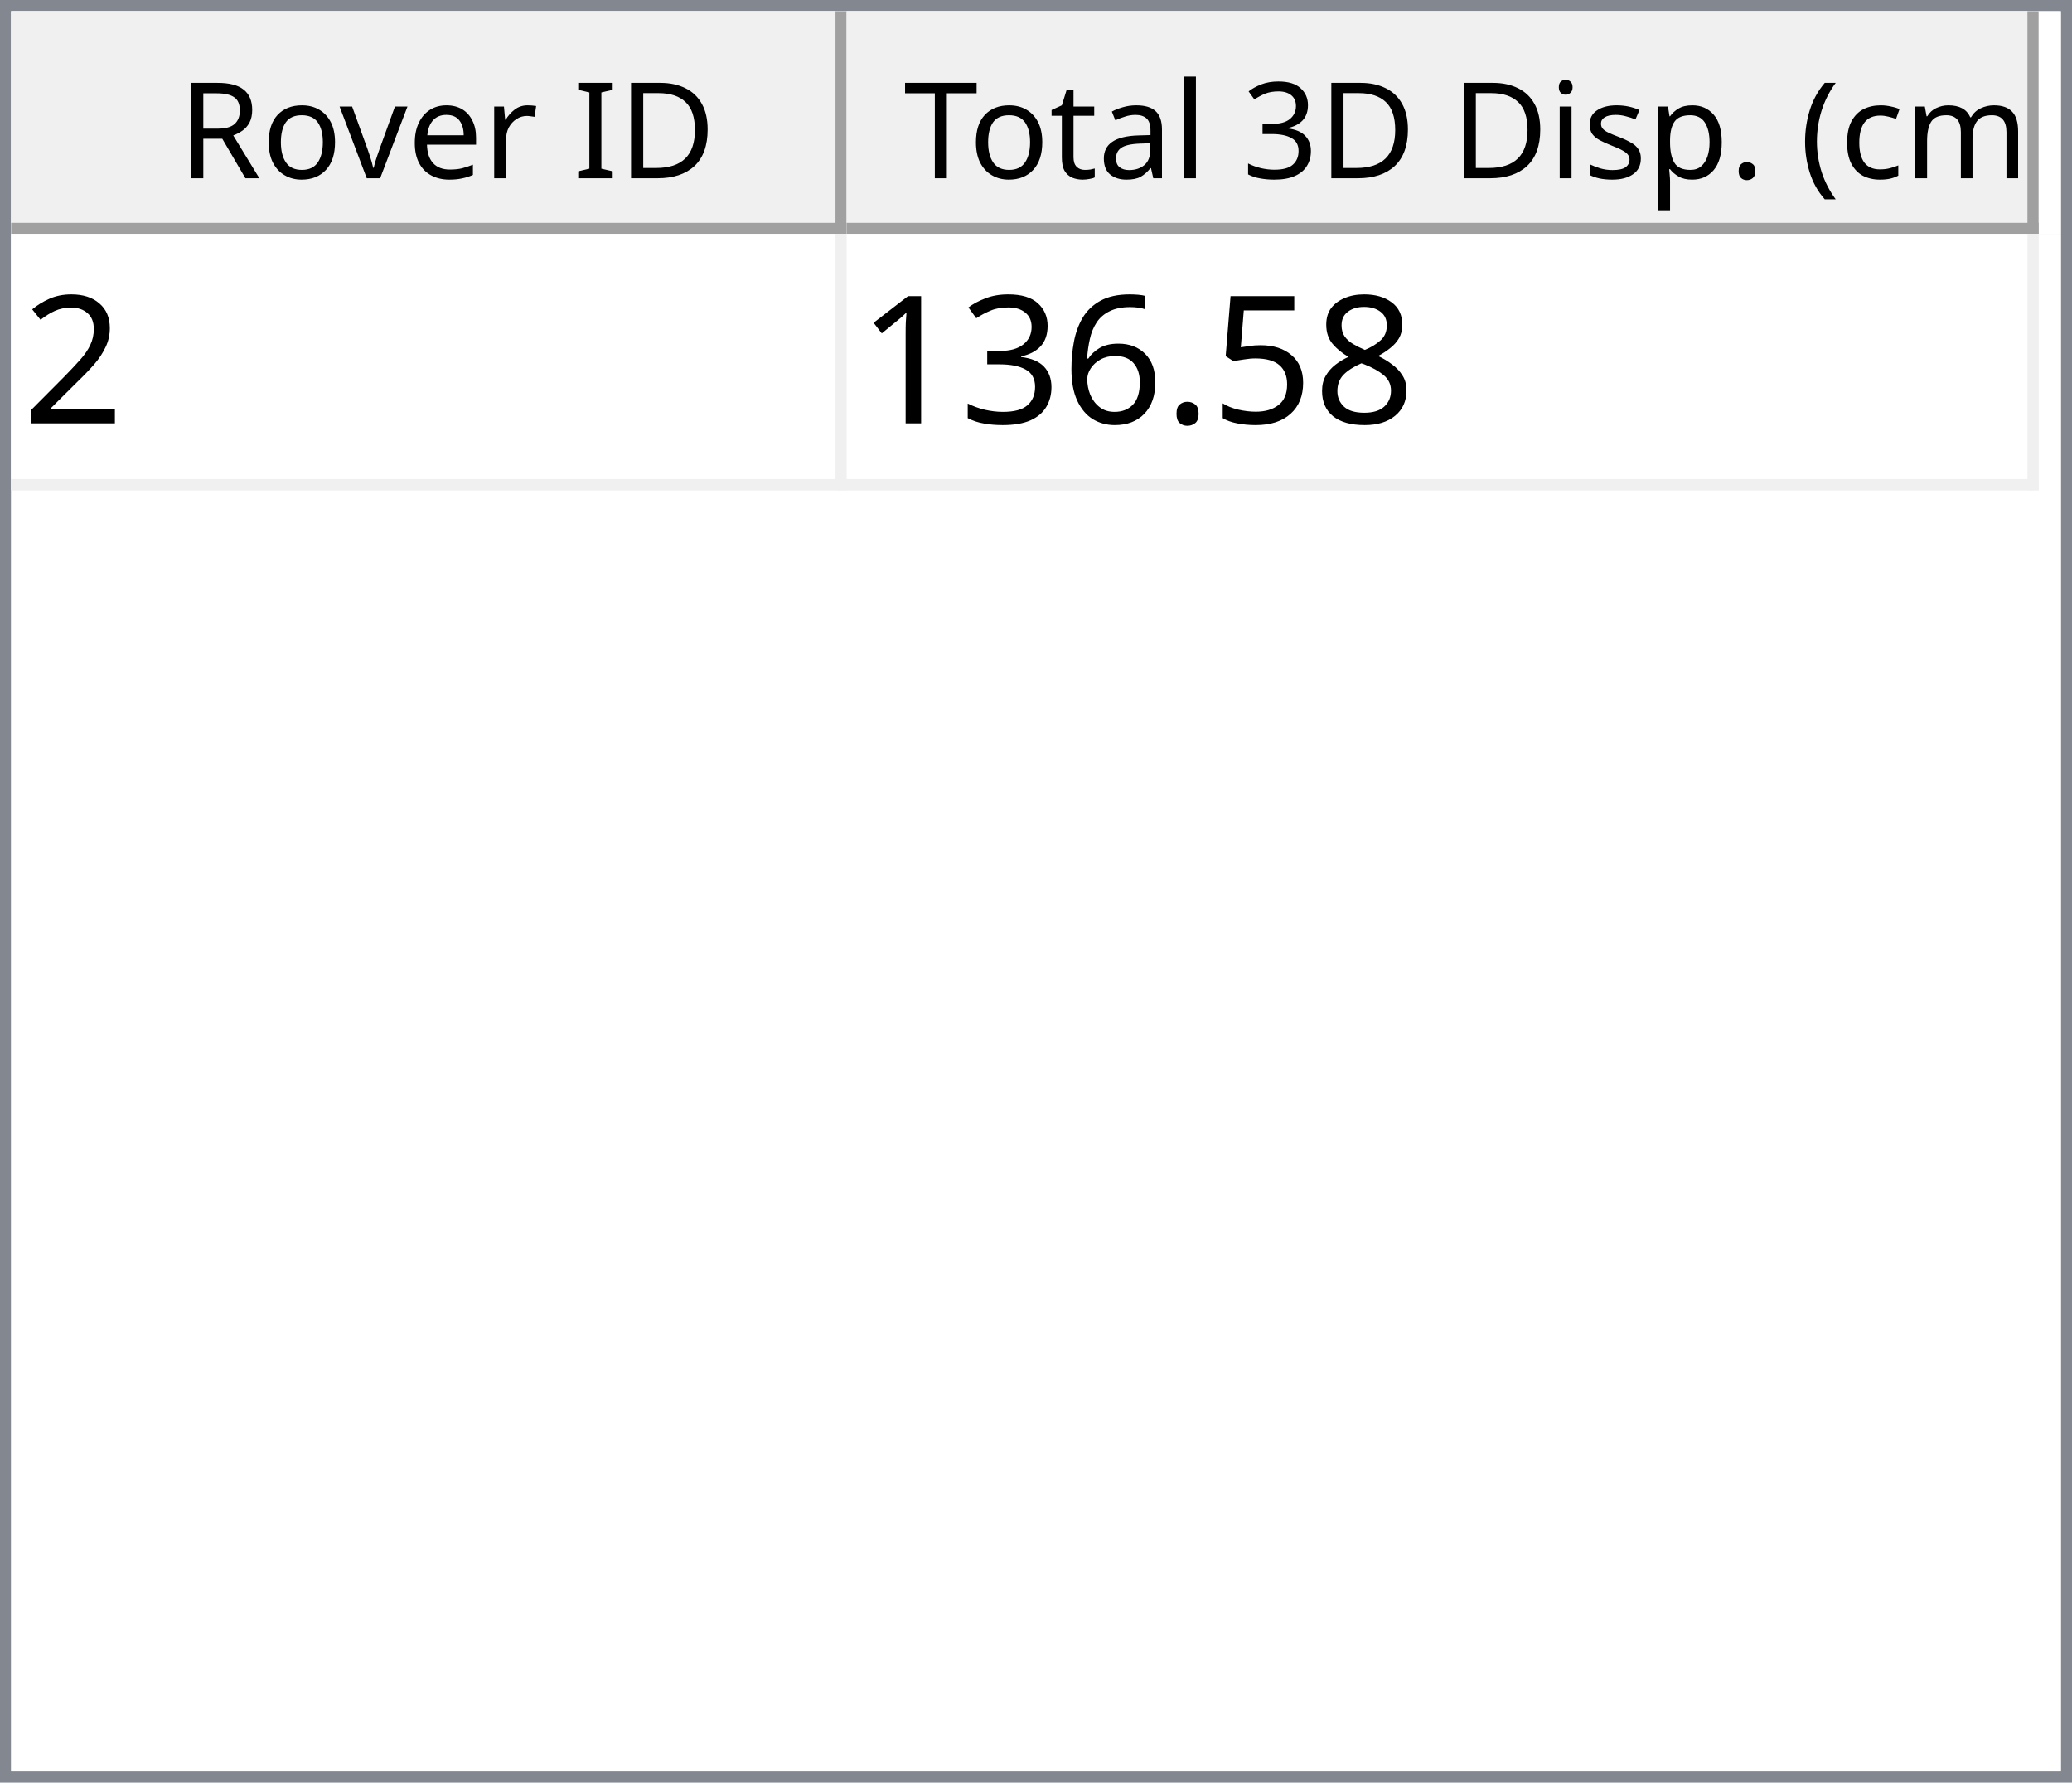
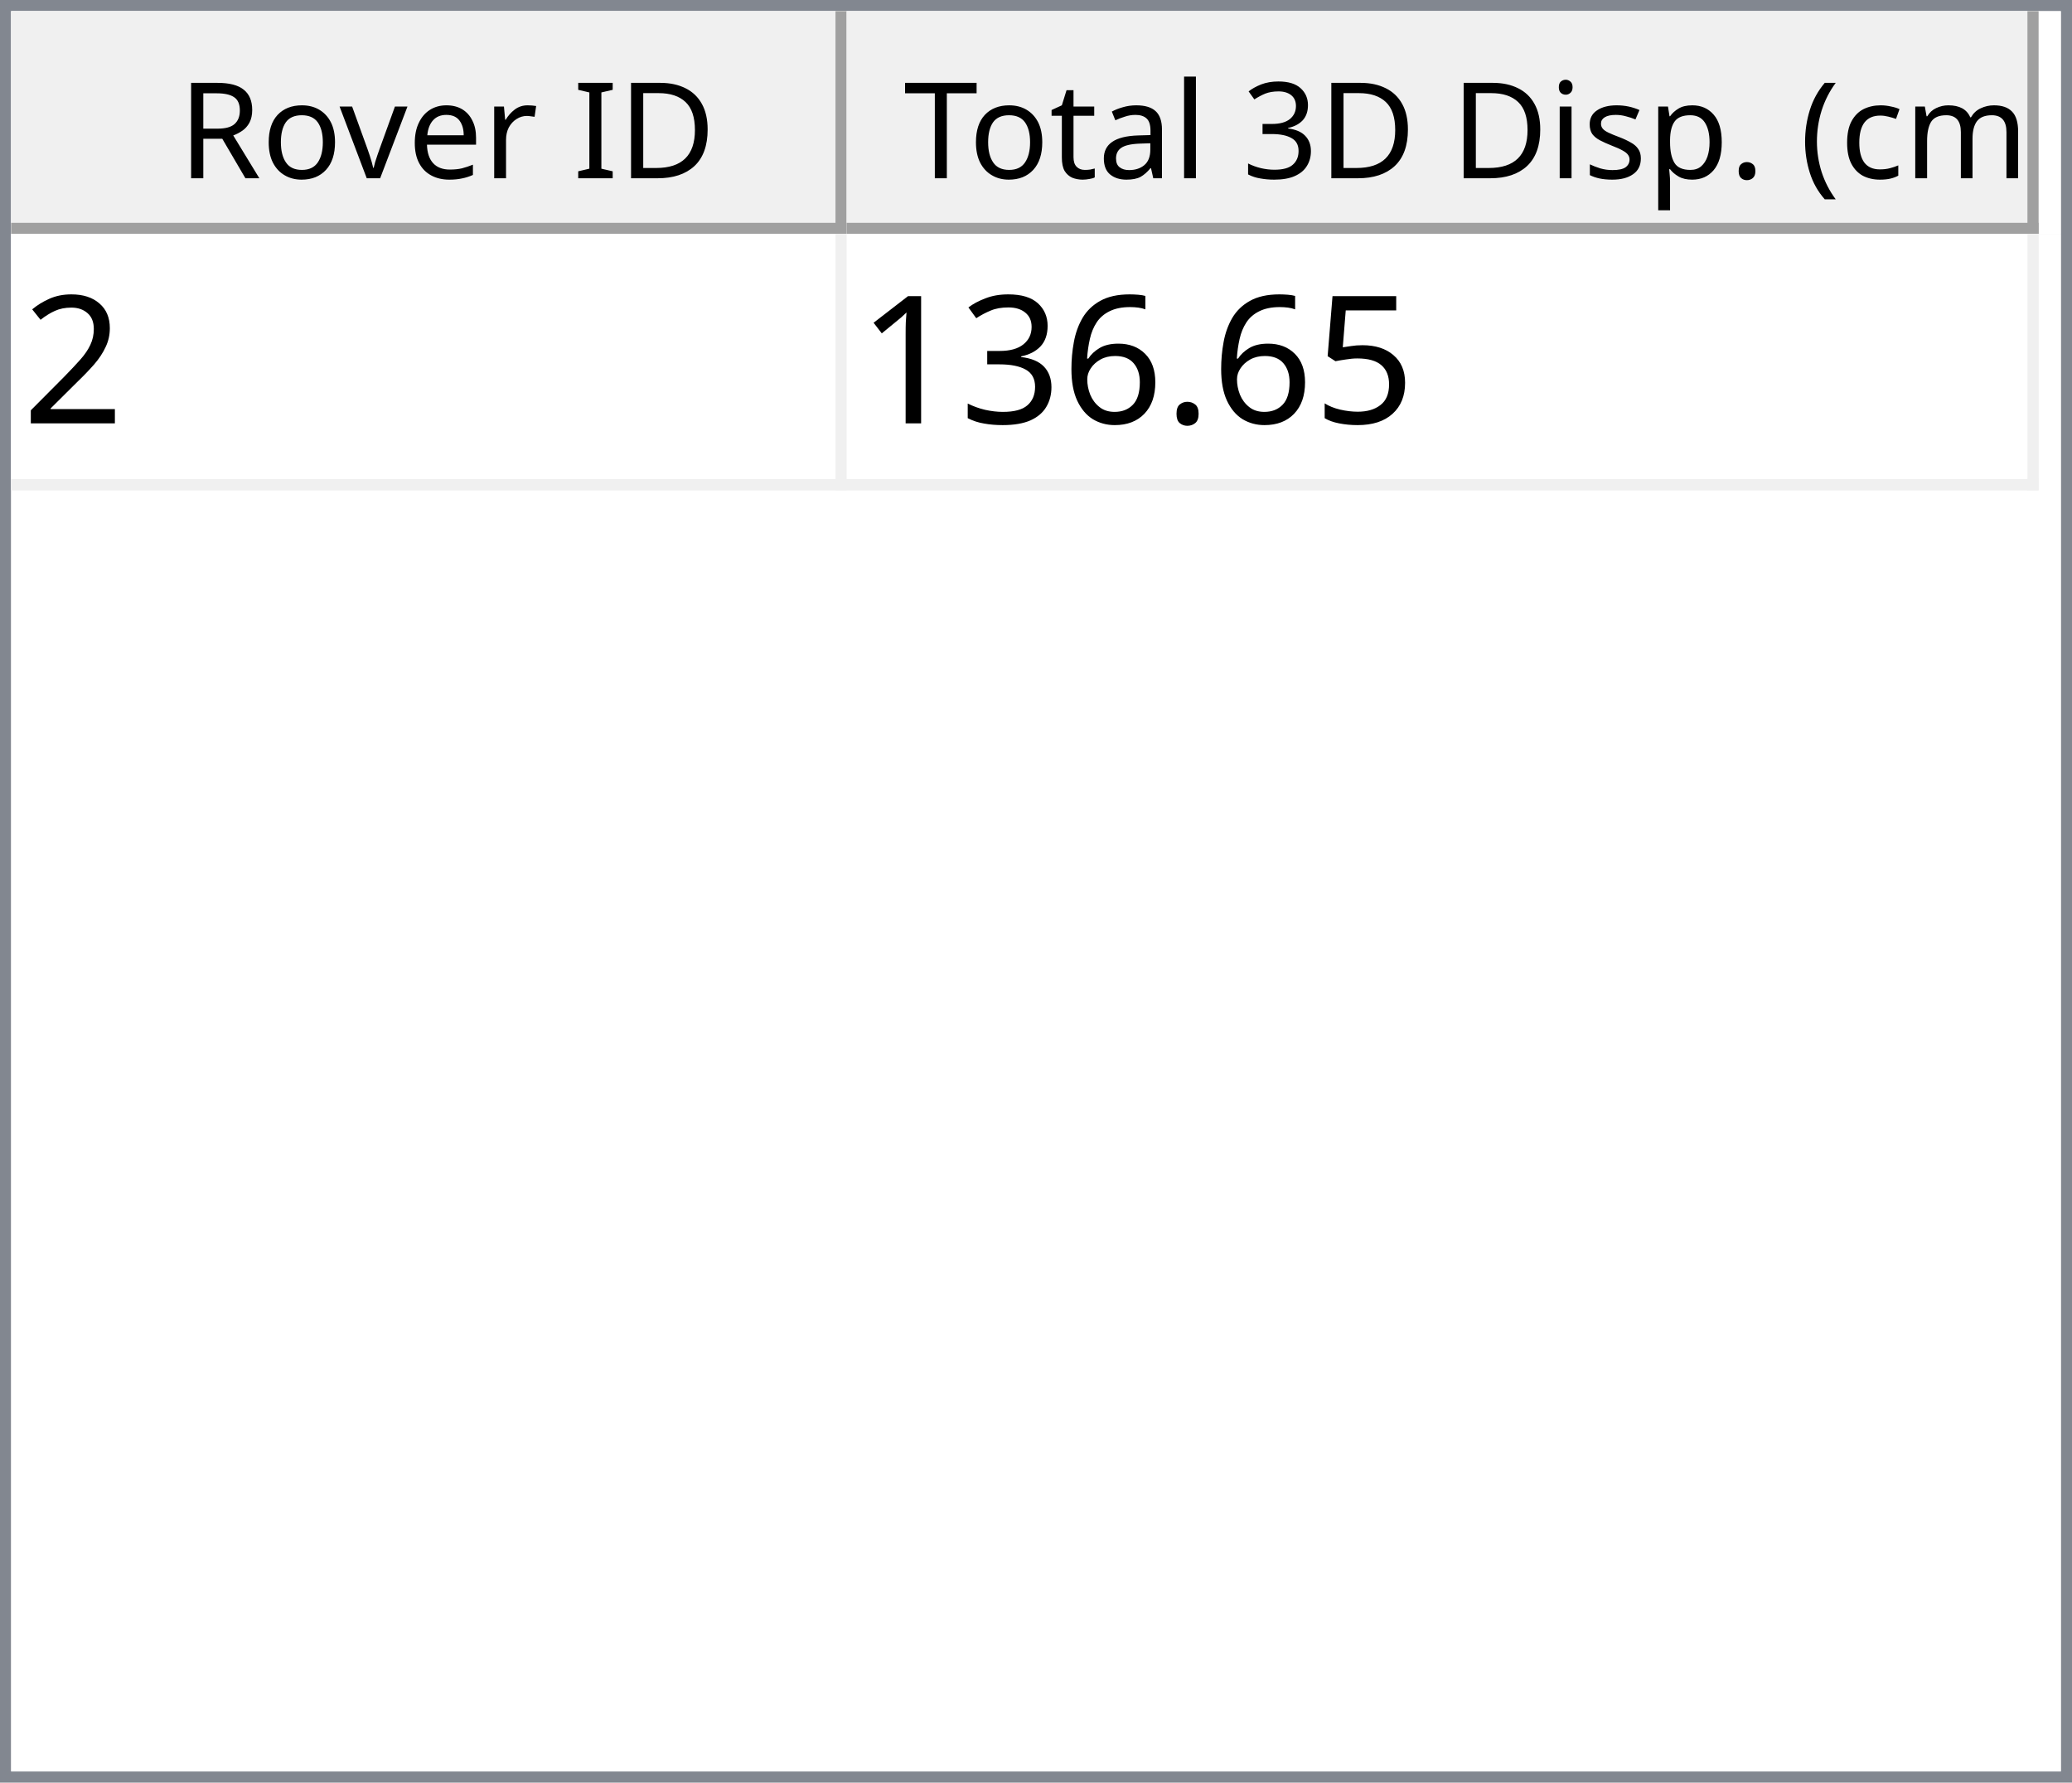
<svg xmlns="http://www.w3.org/2000/svg" style="fill-opacity:1; color-rendering:auto; color-interpolation:auto; text-rendering:auto; stroke:black; stroke-linecap:square; stroke-miterlimit:10; shape-rendering:auto; stroke-opacity:1; fill:black; stroke-dasharray:none; font-weight:normal; stroke-width:1; font-family:'Dialog'; font-style:normal; stroke-linejoin:miter; font-size:12px; stroke-dashoffset:0; image-rendering:auto;" width="186" height="160">
  <defs id="genericDefs" />
  <g>
    <defs id="defs1">
      <clipPath clipPathUnits="userSpaceOnUse" id="clipPath1">
        <path d="M0 0 L186 0 L186 160 L0 160 L0 0 Z" />
      </clipPath>
      <clipPath clipPathUnits="userSpaceOnUse" id="clipPath2">
        <path d="M0 0 L0 160 L186 160 L186 0 Z" />
      </clipPath>
      <clipPath clipPathUnits="userSpaceOnUse" id="clipPath3">
        <path d="M0 0 L0 20 L184 20 L184 0 Z" />
      </clipPath>
      <clipPath clipPathUnits="userSpaceOnUse" id="clipPath4">
        <path d="M0 0 L0 20 L75 20 L75 0 Z" />
      </clipPath>
      <clipPath clipPathUnits="userSpaceOnUse" id="clipPath5">
        <path d="M1 1 L1 19 L74 19 L74 1 Z" />
      </clipPath>
      <clipPath clipPathUnits="userSpaceOnUse" id="clipPath6">
        <path d="M0 0 L0 18 L73 18 L73 0 Z" />
      </clipPath>
      <clipPath clipPathUnits="userSpaceOnUse" id="clipPath7">
        <path d="M-0.5 -0.5 L-0.5 19.5 L74.5 19.5 L74.5 -0.5 Z" />
      </clipPath>
      <clipPath clipPathUnits="userSpaceOnUse" id="clipPath8">
        <path d="M0 0 L0 20 L107 20 L107 0 Z" />
      </clipPath>
      <clipPath clipPathUnits="userSpaceOnUse" id="clipPath9">
        <path d="M1 1 L1 19 L106 19 L106 1 Z" />
      </clipPath>
      <clipPath clipPathUnits="userSpaceOnUse" id="clipPath10">
        <path d="M0 0 L0 18 L105 18 L105 0 Z" />
      </clipPath>
      <clipPath clipPathUnits="userSpaceOnUse" id="clipPath11">
        <path d="M-0.5 -0.5 L-0.5 19.5 L106.5 19.5 L106.5 -0.5 Z" />
      </clipPath>
      <clipPath clipPathUnits="userSpaceOnUse" id="clipPath12">
        <path d="M0 0 L0 138 L184 138 L184 0 Z" />
      </clipPath>
      <clipPath clipPathUnits="userSpaceOnUse" id="clipPath13">
        <path d="M0 0 L0 23 L182 23 L182 0 Z" />
      </clipPath>
      <clipPath clipPathUnits="userSpaceOnUse" id="clipPath14">
        <path d="M-0.5 -0.5 L-0.5 22.5 L181.5 22.5 L181.5 -0.5 Z" />
      </clipPath>
      <clipPath clipPathUnits="userSpaceOnUse" id="clipPath15">
        <path d="M0 0 L0 22 L74 22 L74 0 Z" />
      </clipPath>
      <clipPath clipPathUnits="userSpaceOnUse" id="clipPath16">
        <path d="M0 0 L0 22 L106 22 L106 0 Z" />
      </clipPath>
      <font horiz-adv-x="64.551" id="font1">
        <font-face ascent="107.91" descent="25.098" units-per-em="100" style="font-style:normal; font-family:Segoe UI; font-weight:normal;" />
        <missing-glyph horiz-adv-x="64.551" d="M8.109 0 L8.109 68.266 L56.453 68.266 L56.453 0 L8.109 0 ZM15.328 7.234 L49.219 7.234 L49.219 61.031 L15.328 61.031 L15.328 7.234 Z" />
        <glyph unicode="D" horiz-adv-x="70.117" d="M9.188 0 L9.188 70.016 L28.516 70.016 Q65.531 70.016 65.531 35.891 Q65.531 19.672 55.25 9.836 Q44.969 0 27.734 0 L9.188 0 ZM17.391 62.594 L17.391 7.422 L27.828 7.422 Q41.609 7.422 49.273 14.797 Q56.938 22.172 56.938 35.688 Q56.938 62.594 28.328 62.594 L17.391 62.594 Z" />
        <glyph unicode="I" horiz-adv-x="26.611" d="M17.391 0 L9.188 0 L9.188 70.016 L17.391 70.016 L17.391 0 Z" />
        <glyph unicode=" " horiz-adv-x="27.393" d="" />
        <glyph unicode="r" horiz-adv-x="34.766" d="M34.188 41.891 Q32.078 43.5 28.125 43.5 Q23 43.5 19.555 38.672 Q16.109 33.844 16.109 25.484 L16.109 0 L8.109 0 L8.109 50 L16.109 50 L16.109 39.703 L16.312 39.703 Q18.016 44.969 21.531 47.922 Q25.047 50.875 29.391 50.875 Q32.516 50.875 34.188 50.203 L34.188 41.891 Z" />
        <glyph unicode="e" horiz-adv-x="52.295" d="M48.297 23 L12.984 23 Q13.188 14.656 17.484 10.109 Q21.781 5.562 29.297 5.562 Q37.75 5.562 44.828 11.141 L44.828 3.609 Q38.234 -1.172 27.391 -1.172 Q16.797 -1.172 10.742 5.641 Q4.688 12.453 4.688 24.812 Q4.688 36.469 11.305 43.82 Q17.922 51.172 27.734 51.172 Q37.547 51.172 42.922 44.828 Q48.297 38.484 48.297 27.203 L48.297 23 ZM40.094 29.781 Q40.047 36.719 36.75 40.578 Q33.453 44.438 27.594 44.438 Q21.922 44.438 17.969 40.383 Q14.016 36.328 13.094 29.781 L40.094 29.781 Z" />
        <glyph unicode="v" horiz-adv-x="47.9" d="M47.406 50 L27.484 0 L19.625 0 L0.688 50 L9.469 50 L22.172 13.672 Q23.578 9.672 23.922 6.688 L24.125 6.688 Q24.609 10.453 25.688 13.484 L38.969 50 L47.406 50 Z" />
        <glyph unicode="o" horiz-adv-x="58.594" d="M29 -1.172 Q17.922 -1.172 11.305 5.836 Q4.688 12.844 4.688 24.422 Q4.688 37.016 11.57 44.094 Q18.453 51.172 30.172 51.172 Q41.359 51.172 47.633 44.289 Q53.906 37.406 53.906 25.203 Q53.906 13.234 47.141 6.031 Q40.375 -1.172 29 -1.172 ZM29.594 44.438 Q21.875 44.438 17.383 39.188 Q12.891 33.938 12.891 24.703 Q12.891 15.828 17.43 10.695 Q21.969 5.562 29.594 5.562 Q37.359 5.562 41.531 10.594 Q45.703 15.625 45.703 24.906 Q45.703 34.281 41.531 39.359 Q37.359 44.438 29.594 44.438 Z" />
        <glyph unicode="R" horiz-adv-x="59.814" d="M59.375 0 L49.609 0 L37.891 19.625 Q36.281 22.359 34.766 24.289 Q33.25 26.219 31.664 27.438 Q30.078 28.656 28.25 29.219 Q26.422 29.781 24.125 29.781 L17.391 29.781 L17.391 0 L9.188 0 L9.188 70.016 L30.078 70.016 Q34.672 70.016 38.555 68.867 Q42.438 67.719 45.289 65.375 Q48.141 63.031 49.758 59.547 Q51.375 56.062 51.375 51.375 Q51.375 47.703 50.273 44.656 Q49.172 41.609 47.148 39.211 Q45.125 36.812 42.266 35.133 Q39.406 33.453 35.844 32.516 L35.844 32.328 Q37.594 31.547 38.891 30.547 Q40.188 29.547 41.359 28.18 Q42.531 26.812 43.68 25.078 Q44.828 23.344 46.234 21.047 L59.375 0 ZM17.391 62.594 L17.391 37.203 L28.516 37.203 Q31.594 37.203 34.203 38.133 Q36.812 39.062 38.719 40.797 Q40.625 42.531 41.703 45.047 Q42.781 47.562 42.781 50.688 Q42.781 56.297 39.141 59.445 Q35.5 62.594 28.609 62.594 L17.391 62.594 Z" />
        <glyph unicode=")" horiz-adv-x="30.176" d="M8.297 -15.922 L1.172 -15.922 Q16.406 2.344 16.406 26.812 Q16.406 51.469 1.078 70.016 L8.297 70.016 Q23.531 52.156 23.531 26.703 Q23.531 1.375 8.297 -15.922 Z" />
        <glyph unicode="m" horiz-adv-x="86.133" d="M79.109 0 L71.094 0 L71.094 28.719 Q71.094 37.016 68.531 40.727 Q65.969 44.438 59.906 44.438 Q54.781 44.438 51.195 39.75 Q47.609 35.062 47.609 28.516 L47.609 0 L39.594 0 L39.594 29.688 Q39.594 44.438 28.219 44.438 Q22.953 44.438 19.531 40.016 Q16.109 35.594 16.109 28.516 L16.109 0 L8.109 0 L8.109 50 L16.109 50 L16.109 42.094 L16.312 42.094 Q21.625 51.172 31.844 51.172 Q36.969 51.172 40.773 48.312 Q44.578 45.453 46 40.828 Q51.562 51.172 62.594 51.172 Q79.109 51.172 79.109 30.812 L79.109 0 Z" />
        <glyph unicode="c" horiz-adv-x="46.191" d="M42.188 2.297 Q36.422 -1.172 28.516 -1.172 Q17.828 -1.172 11.258 5.789 Q4.688 12.75 4.688 23.828 Q4.688 36.188 11.766 43.68 Q18.844 51.172 30.672 51.172 Q37.25 51.172 42.281 48.734 L42.281 40.531 Q36.719 44.438 30.375 44.438 Q22.703 44.438 17.797 38.945 Q12.891 33.453 12.891 24.516 Q12.891 15.719 17.508 10.641 Q22.125 5.562 29.891 5.562 Q36.422 5.562 42.188 9.906 L42.188 2.297 Z" />
        <glyph unicode="(" horiz-adv-x="30.176" d="M29.109 -15.922 L21.969 -15.922 Q6.844 1.375 6.844 26.703 Q6.844 52.156 21.969 70.016 L29.203 70.016 Q13.875 51.469 13.875 26.812 Q13.875 2.344 29.109 -15.922 Z" />
        <glyph unicode="." horiz-adv-x="21.68" d="M10.891 -1.078 Q8.641 -1.078 7.055 0.539 Q5.469 2.156 5.469 4.391 Q5.469 6.641 7.055 8.273 Q8.641 9.906 10.891 9.906 Q13.188 9.906 14.797 8.273 Q16.406 6.641 16.406 4.391 Q16.406 2.156 14.797 0.539 Q13.188 -1.078 10.891 -1.078 Z" />
        <glyph unicode="p" horiz-adv-x="58.789" d="M16.312 7.234 L16.109 7.234 L16.109 -23 L8.109 -23 L8.109 50 L16.109 50 L16.109 41.219 L16.312 41.219 Q22.219 51.172 33.594 51.172 Q43.266 51.172 48.688 44.461 Q54.109 37.75 54.109 26.469 Q54.109 13.922 48 6.375 Q41.891 -1.172 31.297 -1.172 Q21.578 -1.172 16.312 7.234 ZM16.109 27.391 L16.109 20.406 Q16.109 14.203 20.141 9.883 Q24.172 5.562 30.375 5.562 Q37.641 5.562 41.773 11.133 Q45.906 16.703 45.906 26.609 Q45.906 34.969 42.047 39.703 Q38.188 44.438 31.594 44.438 Q24.609 44.438 20.359 39.578 Q16.109 34.719 16.109 27.391 Z" />
        <glyph unicode="s" horiz-adv-x="42.432" d="M5.078 1.812 L5.078 10.406 Q11.625 5.562 19.484 5.562 Q30.031 5.562 30.031 12.594 Q30.031 14.594 29.125 15.992 Q28.219 17.391 26.68 18.461 Q25.141 19.531 23.07 20.383 Q21 21.234 18.609 22.172 Q15.281 23.484 12.766 24.828 Q10.25 26.172 8.57 27.859 Q6.891 29.547 6.031 31.695 Q5.172 33.844 5.172 36.719 Q5.172 40.234 6.789 42.945 Q8.406 45.656 11.086 47.484 Q13.766 49.312 17.211 50.242 Q20.656 51.172 24.312 51.172 Q30.812 51.172 35.938 48.922 L35.938 40.828 Q30.422 44.438 23.25 44.438 Q21 44.438 19.195 43.922 Q17.391 43.406 16.094 42.477 Q14.797 41.547 14.086 40.258 Q13.375 38.969 13.375 37.406 Q13.375 35.453 14.086 34.133 Q14.797 32.812 16.164 31.789 Q17.531 30.766 19.484 29.938 Q21.438 29.109 23.922 28.125 Q27.25 26.859 29.883 25.516 Q32.516 24.172 34.375 22.484 Q36.234 20.797 37.234 18.602 Q38.234 16.406 38.234 13.375 Q38.234 9.672 36.602 6.938 Q34.969 4.203 32.234 2.398 Q29.5 0.594 25.93 -0.289 Q22.359 -1.172 18.453 -1.172 Q10.75 -1.172 5.078 1.812 Z" />
        <glyph unicode="i" horiz-adv-x="24.219" d="M12.203 62.703 Q10.062 62.703 8.547 64.164 Q7.031 65.625 7.031 67.875 Q7.031 70.125 8.547 71.609 Q10.062 73.094 12.203 73.094 Q14.406 73.094 15.945 71.609 Q17.484 70.125 17.484 67.875 Q17.484 65.719 15.945 64.211 Q14.406 62.703 12.203 62.703 ZM16.109 0 L8.109 0 L8.109 50 L16.109 50 L16.109 0 Z" />
        <glyph unicode="3" horiz-adv-x="53.906" d="M46.531 19.828 Q46.531 15.094 44.75 11.211 Q42.969 7.328 39.719 4.57 Q36.469 1.812 31.93 0.297 Q27.391 -1.219 21.922 -1.219 Q11.922 -1.219 6 2.594 L6 11.188 Q13.094 5.609 22.219 5.609 Q25.875 5.609 28.828 6.539 Q31.781 7.469 33.906 9.227 Q36.031 10.984 37.18 13.477 Q38.328 15.969 38.328 19.094 Q38.328 32.812 18.797 32.812 L12.984 32.812 L12.984 39.594 L18.5 39.594 Q35.797 39.594 35.797 52.484 Q35.797 64.406 22.609 64.406 Q15.188 64.406 8.688 59.422 L8.688 67.188 Q15.375 71.188 24.609 71.188 Q29 71.188 32.57 69.969 Q36.141 68.75 38.68 66.555 Q41.219 64.359 42.609 61.281 Q44 58.203 44 54.5 Q44 40.672 30.031 36.719 L30.031 36.531 Q33.594 36.141 36.625 34.797 Q39.656 33.453 41.852 31.305 Q44.047 29.156 45.289 26.25 Q46.531 23.344 46.531 19.828 Z" />
        <glyph unicode="l" horiz-adv-x="24.219" d="M16.109 0 L8.109 0 L8.109 74.031 L16.109 74.031 L16.109 0 Z" />
        <glyph unicode="a" horiz-adv-x="50.879" d="M43.891 0 L35.891 0 L35.891 7.812 L35.688 7.812 Q30.469 -1.172 20.312 -1.172 Q12.844 -1.172 8.617 2.781 Q4.391 6.734 4.391 13.281 Q4.391 27.297 20.906 29.594 L35.891 31.688 Q35.891 44.438 25.594 44.438 Q16.547 44.438 9.281 38.281 L9.281 46.484 Q16.656 51.172 26.266 51.172 Q43.891 51.172 43.891 32.516 L43.891 0 ZM35.891 25.297 L23.828 23.641 Q18.266 22.859 15.43 20.875 Q12.594 18.891 12.594 13.875 Q12.594 10.203 15.211 7.883 Q17.828 5.562 22.172 5.562 Q28.125 5.562 32.008 9.742 Q35.891 13.922 35.891 20.312 L35.891 25.297 Z" />
        <glyph unicode="t" horiz-adv-x="33.887" d="M31.297 0.484 Q28.469 -1.078 23.828 -1.078 Q10.688 -1.078 10.688 13.578 L10.688 43.172 L2.094 43.172 L2.094 50 L10.688 50 L10.688 62.203 L18.703 64.797 L18.703 50 L31.297 50 L31.297 43.172 L18.703 43.172 L18.703 14.984 Q18.703 9.969 20.414 7.82 Q22.125 5.672 26.078 5.672 Q29.109 5.672 31.297 7.328 L31.297 0.484 Z" />
        <glyph unicode="T" horiz-adv-x="52.393" d="M50.594 62.594 L30.375 62.594 L30.375 0 L22.172 0 L22.172 62.594 L2 62.594 L2 70.016 L50.594 70.016 L50.594 62.594 Z" />
      </font>
      <font horiz-adv-x="75.0" id="font2">
        <font-face ascent="100.537" descent="21.973" units-per-em="100" style="font-style:normal; font-family:sans-serif; font-weight:normal;" />
        <missing-glyph horiz-adv-x="75.0" d="M12.5 0 L12.5 62.5 L62.5 62.5 L62.5 0 L12.5 0 ZM14.062 1.562 L60.938 1.562 L60.938 60.938 L14.062 60.938 L14.062 1.562 Z" />
        <glyph unicode="2" horiz-adv-x="55.615" d="M50.344 8.453 L50.344 0 L3.031 0 Q2.938 3.172 4.047 6.109 Q5.859 10.938 9.836 15.625 Q13.812 20.312 21.344 26.469 Q33.016 36.031 37.117 41.625 Q41.219 47.219 41.219 52.203 Q41.219 57.422 37.477 61.008 Q33.734 64.594 27.734 64.594 Q21.391 64.594 17.578 60.789 Q13.766 56.984 13.719 50.25 L4.688 51.172 Q5.609 61.281 11.664 66.578 Q17.719 71.875 27.938 71.875 Q38.234 71.875 44.242 66.164 Q50.25 60.453 50.25 52 Q50.25 47.703 48.492 43.555 Q46.734 39.406 42.656 34.812 Q38.578 30.219 29.109 22.219 Q21.188 15.578 18.945 13.211 Q16.703 10.844 15.234 8.453 L50.344 8.453 Z" />
-         <glyph unicode="8" horiz-adv-x="55.615" d="M17.672 38.812 Q12.203 40.828 9.57 44.539 Q6.938 48.25 6.938 53.422 Q6.938 61.234 12.555 66.555 Q18.172 71.875 27.484 71.875 Q36.859 71.875 42.578 66.43 Q48.297 60.984 48.297 53.172 Q48.297 48.188 45.68 44.508 Q43.062 40.828 37.75 38.812 Q44.344 36.672 47.781 31.883 Q51.219 27.094 51.219 20.453 Q51.219 11.281 44.727 5.031 Q38.234 -1.219 27.641 -1.219 Q17.047 -1.219 10.547 5.055 Q4.047 11.328 4.047 20.703 Q4.047 27.688 7.594 32.398 Q11.141 37.109 17.672 38.812 ZM15.922 53.719 Q15.922 48.641 19.195 45.414 Q22.469 42.188 27.688 42.188 Q32.766 42.188 36.016 45.383 Q39.266 48.578 39.266 53.219 Q39.266 58.062 35.914 61.359 Q32.562 64.656 27.594 64.656 Q22.562 64.656 19.242 61.43 Q15.922 58.203 15.922 53.719 ZM13.094 20.656 Q13.094 16.891 14.875 13.375 Q16.656 9.859 20.172 7.93 Q23.688 6 27.734 6 Q34.031 6 38.133 10.055 Q42.234 14.109 42.234 20.359 Q42.234 26.703 38.016 30.859 Q33.797 35.016 27.438 35.016 Q21.234 35.016 17.164 30.914 Q13.094 26.812 13.094 20.656 Z" />
        <glyph unicode="5" horiz-adv-x="55.615" d="M4.156 18.75 L13.375 19.531 Q14.406 12.797 18.141 9.398 Q21.875 6 27.156 6 Q33.5 6 37.891 10.789 Q42.281 15.578 42.281 23.484 Q42.281 31 38.062 35.352 Q33.844 39.703 27 39.703 Q22.75 39.703 19.336 37.773 Q15.922 35.844 13.969 32.766 L5.719 33.844 L12.641 70.609 L48.25 70.609 L48.25 62.203 L19.672 62.203 L15.828 42.969 Q22.266 47.469 29.344 47.469 Q38.719 47.469 45.164 40.969 Q51.609 34.469 51.609 24.266 Q51.609 14.547 45.953 7.469 Q39.062 -1.219 27.156 -1.219 Q17.391 -1.219 11.211 4.25 Q5.031 9.719 4.156 18.75 Z" />
        <glyph unicode="." horiz-adv-x="27.783" d="M9.078 0 L9.078 10.016 L19.094 10.016 L19.094 0 L9.078 0 Z" />
        <glyph unicode="6" horiz-adv-x="55.615" d="M49.75 54.047 L41.016 53.375 Q39.844 58.547 37.703 60.891 Q34.125 64.656 28.906 64.656 Q24.703 64.656 21.531 62.312 Q17.391 59.281 14.992 53.469 Q12.594 47.656 12.5 36.922 Q15.672 41.75 20.266 44.094 Q24.859 46.438 29.891 46.438 Q38.672 46.438 44.852 39.969 Q51.031 33.5 51.031 23.25 Q51.031 16.5 48.125 10.719 Q45.219 4.938 40.141 1.859 Q35.062 -1.219 28.609 -1.219 Q17.625 -1.219 10.695 6.859 Q3.766 14.938 3.766 33.5 Q3.766 54.25 11.422 63.672 Q18.109 71.875 29.438 71.875 Q37.891 71.875 43.289 67.141 Q48.688 62.406 49.75 54.047 ZM13.875 23.188 Q13.875 18.656 15.797 14.508 Q17.719 10.359 21.188 8.18 Q24.656 6 28.469 6 Q34.031 6 38.039 10.492 Q42.047 14.984 42.047 22.703 Q42.047 30.125 38.086 34.398 Q34.125 38.672 28.125 38.672 Q22.172 38.672 18.023 34.398 Q13.875 30.125 13.875 23.188 Z" />
        <glyph unicode="3" horiz-adv-x="55.615" d="M4.203 18.891 L12.984 20.062 Q14.5 12.594 18.141 9.297 Q21.781 6 27 6 Q33.203 6 37.477 10.297 Q41.75 14.594 41.75 20.953 Q41.75 27 37.797 30.93 Q33.844 34.859 27.734 34.859 Q25.25 34.859 21.531 33.891 L22.516 41.609 Q23.391 41.5 23.922 41.5 Q29.547 41.5 34.039 44.43 Q38.531 47.359 38.531 53.469 Q38.531 58.297 35.258 61.477 Q31.984 64.656 26.812 64.656 Q21.688 64.656 18.266 61.43 Q14.844 58.203 13.875 51.766 L5.078 53.328 Q6.688 62.156 12.398 67.016 Q18.109 71.875 26.609 71.875 Q32.469 71.875 37.398 69.359 Q42.328 66.844 44.945 62.5 Q47.562 58.156 47.562 53.266 Q47.562 48.641 45.07 44.828 Q42.578 41.016 37.703 38.766 Q44.047 37.312 47.562 32.695 Q51.078 28.078 51.078 21.141 Q51.078 11.766 44.242 5.25 Q37.406 -1.266 26.953 -1.266 Q17.531 -1.266 11.305 4.352 Q5.078 9.969 4.203 18.891 Z" />
        <glyph unicode="1" horiz-adv-x="55.615" d="M37.25 0 L28.469 0 L28.469 56 Q25.297 52.984 20.141 49.953 Q14.984 46.922 10.891 45.406 L10.891 53.906 Q18.266 57.375 23.781 62.305 Q29.297 67.234 31.594 71.875 L37.25 71.875 L37.25 0 Z" />
      </font>
    </defs>
    <g style="fill:white; stroke:white;">
      <rect x="0" y="0" width="186" style="clip-path:url(#clipPath1); stroke:none;" height="160" />
    </g>
    <g style="fill:white; text-rendering:optimizeSpeed; color-rendering:optimizeSpeed; image-rendering:optimizeSpeed; shape-rendering:crispEdges; stroke:white; color-interpolation:sRGB;">
      <rect x="0" width="186" height="160" y="0" style="stroke:none;" />
      <path style="stroke:none;" d="M0 160 L186 160 L186 0 L0 0 Z" />
    </g>
    <g style="fill:rgb(240,240,240); font-family:'Segoe UI'; stroke:rgb(240,240,240);">
      <rect x="0" y="0" width="186" style="clip-path:url(#clipPath2); stroke:none;" height="160" />
    </g>
    <g style="fill:rgb(130,135,144); font-family:'Segoe UI'; stroke:rgb(130,135,144);">
      <path d="M0 0 L186 0 L186 160 L0 160 L0 0 ZM1 1 L185 1 L185 159 L1 159 L1 1 Z" style="fill-rule:evenodd; clip-path:url(#clipPath2); stroke:none;" />
    </g>
    <g style="fill:white; font-family:'Segoe UI'; stroke:white;" transform="translate(1,1)">
      <rect x="0" y="0" width="184" style="clip-path:url(#clipPath3); stroke:none;" height="20" />
    </g>
    <g style="fill:rgb(240,240,240); font-family:'Segoe UI'; stroke:rgb(240,240,240);" transform="translate(1,1)">
      <rect x="0" y="0" width="75" style="clip-path:url(#clipPath4); stroke:none;" height="20" />
    </g>
    <g style="font-family:'Segoe UI';" transform="translate(2,2)">
      <text x="14" xml:space="preserve" y="14" style="clip-path:url(#clipPath6); stroke:none;">Rover ID</text>
    </g>
    <g style="fill:rgb(160,160,160); font-family:'Segoe UI'; stroke:rgb(160,160,160); stroke-linejoin:bevel;" transform="translate(1.5,1.5)">
      <line x1="74" x2="74" y1="0" style="fill:none; clip-path:url(#clipPath7);" y2="19" />
    </g>
    <g style="fill:rgb(160,160,160); font-family:'Segoe UI'; stroke:rgb(160,160,160); stroke-linejoin:bevel;" transform="matrix(1,0,0,1,1,1) translate(0.5,0.5)">
      <line x1="0" x2="74" y1="19" style="fill:none; clip-path:url(#clipPath7);" y2="19" />
    </g>
    <g style="fill:rgb(240,240,240); font-family:'Segoe UI'; stroke:rgb(240,240,240);" transform="translate(76,1)">
      <rect x="0" y="0" width="107" style="clip-path:url(#clipPath8); stroke:none;" height="20" />
    </g>
    <g style="font-family:'Segoe UI';" transform="translate(77,2)">
      <text x="1" xml:space="preserve" y="14" style="clip-path:url(#clipPath10); stroke:none;"> Total 3D Disp. (cm)</text>
    </g>
    <g style="fill:rgb(160,160,160); font-family:'Segoe UI'; stroke:rgb(160,160,160); stroke-linejoin:bevel;" transform="translate(76.5,1.5)">
      <line x1="106" x2="106" y1="0" style="fill:none; clip-path:url(#clipPath11);" y2="19" />
    </g>
    <g style="fill:rgb(160,160,160); font-family:'Segoe UI'; stroke:rgb(160,160,160); stroke-linejoin:bevel;" transform="matrix(1,0,0,1,76,1) translate(0.5,0.5)">
      <line x1="0" x2="106" y1="19" style="fill:none; clip-path:url(#clipPath11);" y2="19" />
    </g>
    <g style="fill:white; font-family:'Segoe UI'; stroke:white;" transform="translate(1,21)">
      <rect x="0" y="0" width="184" style="clip-path:url(#clipPath12); stroke:none;" height="138" />
    </g>
    <g style="fill:rgb(240,240,240); font-size:16px; font-family:sans-serif; stroke:rgb(240,240,240);" transform="translate(1,21)">
      <rect x="0" y="0" width="182" style="clip-path:url(#clipPath13); stroke:none;" height="23" />
      <line transform="translate(0.5,0.5)" x1="0" x2="181" y1="22" style="clip-path:url(#clipPath14); fill:none; stroke-linejoin:bevel;" y2="22" />
    </g>
    <g transform="matrix(1,0,0,1,1,21) translate(0.5,0.5)" style="fill:rgb(240,240,240); font-size:16px; font-family:sans-serif; stroke:rgb(240,240,240); stroke-linejoin:bevel;">
      <line x1="74" x2="74" y1="0" style="fill:none; clip-path:url(#clipPath14);" y2="22" />
    </g>
    <g transform="matrix(1,0,0,1,1,21) translate(0.5,0.5)" style="fill:rgb(240,240,240); font-size:16px; font-family:sans-serif; stroke:rgb(240,240,240); stroke-linejoin:bevel;">
      <line x1="181" x2="181" y1="0" style="fill:none; clip-path:url(#clipPath14);" y2="22" />
    </g>
    <g style="fill:white; font-size:16px; font-family:sans-serif; stroke:white;" transform="matrix(1,0,0,1,1,21)">
      <rect x="0" y="0" width="74" style="clip-path:url(#clipPath15); stroke:none;" height="22" />
      <text x="1" y="17" style="fill:black; clip-path:url(#clipPath15); stroke:none;" xml:space="preserve">2</text>
    </g>
    <g style="fill:white; font-size:16px; font-family:sans-serif; stroke:white;" transform="matrix(1,0,0,1,1,21) translate(75,0)">
      <rect x="0" y="0" width="106" style="clip-path:url(#clipPath16); stroke:none;" height="22" />
-       <text x="1" y="17" style="fill:black; clip-path:url(#clipPath16); stroke:none;" xml:space="preserve">136.58</text>
+       <text x="1" y="17" style="fill:black; clip-path:url(#clipPath16); stroke:none;" xml:space="preserve">136.65</text>
    </g>
  </g>
</svg>
